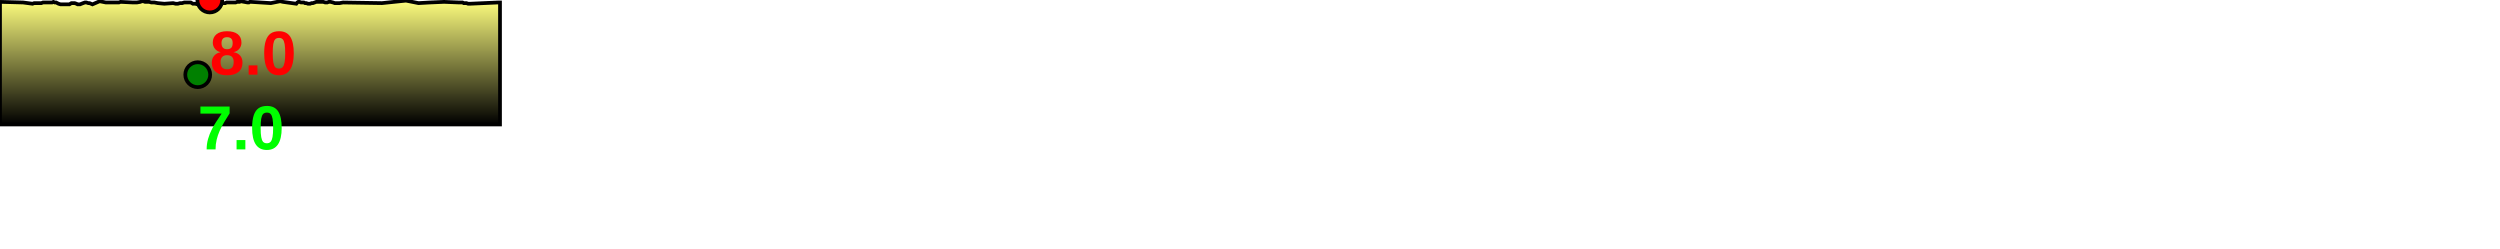
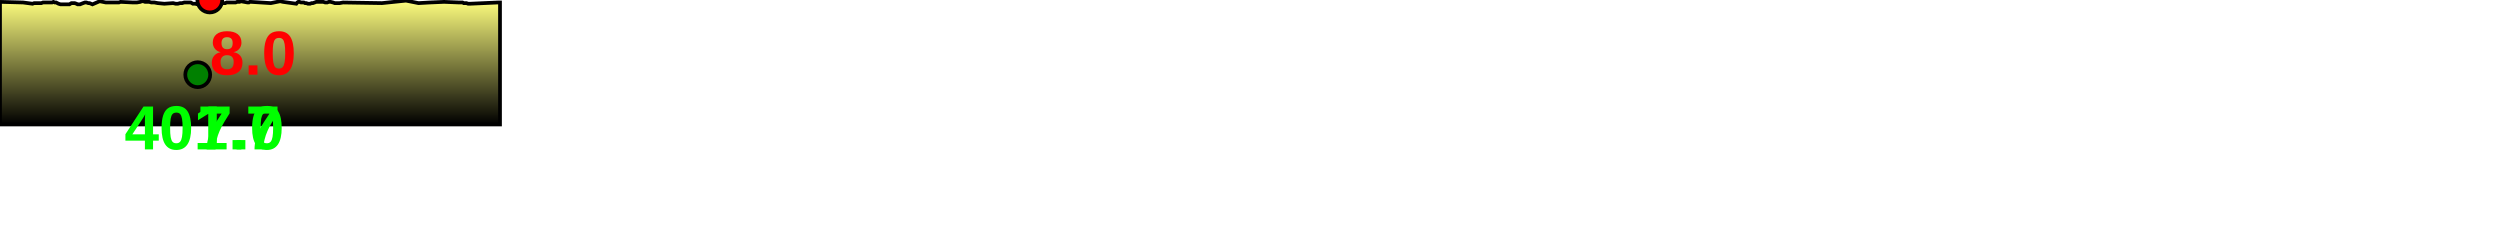
<svg xmlns="http://www.w3.org/2000/svg" baseProfile="full" height="200px" version="1.1" width="2008.344px">
  <defs>
    <linearGradient id="my-gradient" x1="0" x2="0" y1="0" y2="1">
      <stop offset="0.0" stop-color="#ffff7f" stop-opacity="1" />
      <stop offset="0.2" stop-color="#cccc66" stop-opacity="1" />
      <stop offset="1.0" stop-color="#000000" stop-opacity="1" />
    </linearGradient>
  </defs>
  <path d="M 0 1.5 L 18.531 2.0 L 18.531 2.0 L 26.137 3.0 L 27.487 2.5 L 29.106 2.5 L 30.622 2.5 L 31.694 2.5 L 33.246 2.5 L 34.511 2.0 L 35.713 2.0 L 36.965 2.0 L 38.189 2.0 L 39.399 2.0 L 40.788 2.0 L 41.853 2.0 L 42.906 1.5 L 43.963 2.0 L 45.073 2.0 L 47.04 3.0 L 48.704 3.5 L 50.095 3.5 L 50.893 3.5 L 51.622 3.5 L 52.504 3.5 L 53.786 3.5 L 55.747 3.5 L 56.559 3.0 L 57.421 2.5 L 58.551 2.5 L 59.95 2.5 L 61.415 3.0 L 62.33 3.5 L 63.301 3.5 L 64.258 3.5 L 65.474 3.0 L 66.757 2.5 L 68.192 2.0 L 69.423 2.0 L 70.948 2.5 L 71.919 2.5 L 74.255 3.5 L 80.052 1.0 L 85.073 2.0 L 88.784 2.0 L 93.54 2.0 L 95.49 2.0 L 96.783 1.5 L 106.836 2.0 L 109.873 2.0 L 112.823 1.5 L 113.536 1.0 L 114.248 1.0 L 115.129 1.0 L 116.543 1.5 L 118.277 1.5 L 119.848 1.5 L 121.627 2.0 L 124.082 2.0 L 126.717 2.5 L 131.984 3.0 L 139.074 2.5 L 141.126 3.0 L 142.878 3.0 L 144.632 2.5 L 146.316 2.5 L 148.002 2.0 L 149.653 2.0 L 151.537 2.0 L 153.233 2.0 L 154.955 3.0 L 156.865 3.0 L 158.847 3.5 L 160.714 3.0 L 163.814 1.5 L 168.546 0.0 L 170.103 0.5 L 171.359 1.0 L 172.667 1.5 L 174.48 2.0 L 176.058 2.0 L 177.416 2.5 L 178.716 2.5 L 180.009 2.5 L 180.997 2.5 L 182.011 2.0 L 189.276 2.0 L 190.475 1.5 L 191.505 1.5 L 192.462 1.5 L 193.385 1.0 L 198.904 2.0 L 199.893 2.0 L 200.684 1.5 L 201.53 1.5 L 217.579 2.5 L 225.077 1.0 L 227.243 1.5 L 238.022 3.0 L 238.822 2.0 L 239.616 1.5 L 240.575 1.5 L 241.858 2.0 L 243.151 2.0 L 244.064 2.0 L 245.058 2.5 L 246.06 2.5 L 247.384 3.0 L 249.132 3.0 L 250.333 2.5 L 251.358 2.5 L 252.802 2.0 L 254.104 1.5 L 255.379 1.5 L 256.62 1.5 L 258.406 1.5 L 259.713 1.5 L 261.282 2.0 L 262.852 2.0 L 264.073 1.5 L 265.557 1.5 L 267.541 2.0 L 268.914 2.5 L 270.402 2.5 L 272.86 2.5 L 275.588 2.0 L 306.836 2.5 L 326.146 0.5 L 336.194 2.5 L 345.202 2.0 L 356.754 1.5 L 368.952 2.0 L 369.92 2.0 L 370.757 2.0 L 371.586 2.0 L 372.532 2.5 L 374.679 2.5 L 376.059 3.0 L 377.612 3.0 L 399.915 2.0 L 400.586 2.0 L 401.669 2.0 L 401.669 100 L 0.0 100 L 0.0 3.0" fill="url(#my-gradient)" stroke="black" stroke-width="3" />
  <circle cx="168.546" cy="0" fill="red" r="10" stroke="black" stroke-width="3" />
  <circle cx="158.847" cy="60" fill="green" r="10" stroke="black" stroke-width="3" />
  <text fill="#ff0000" font-family="Arial" font-size="50px" font-weight="bold" stroke="none" x="168.546" y="60">8.0</text>
  <text fill="#00ff00" font-family="Arial" font-size="50px" font-weight="bold" stroke="none" x="158.847" y="120">7.0</text>
+   <text fill="#00ff00" font-family="Arial" font-size="50px" font-weight="bold" stroke="none" x="100" y="120">401.7</text>
</svg>
